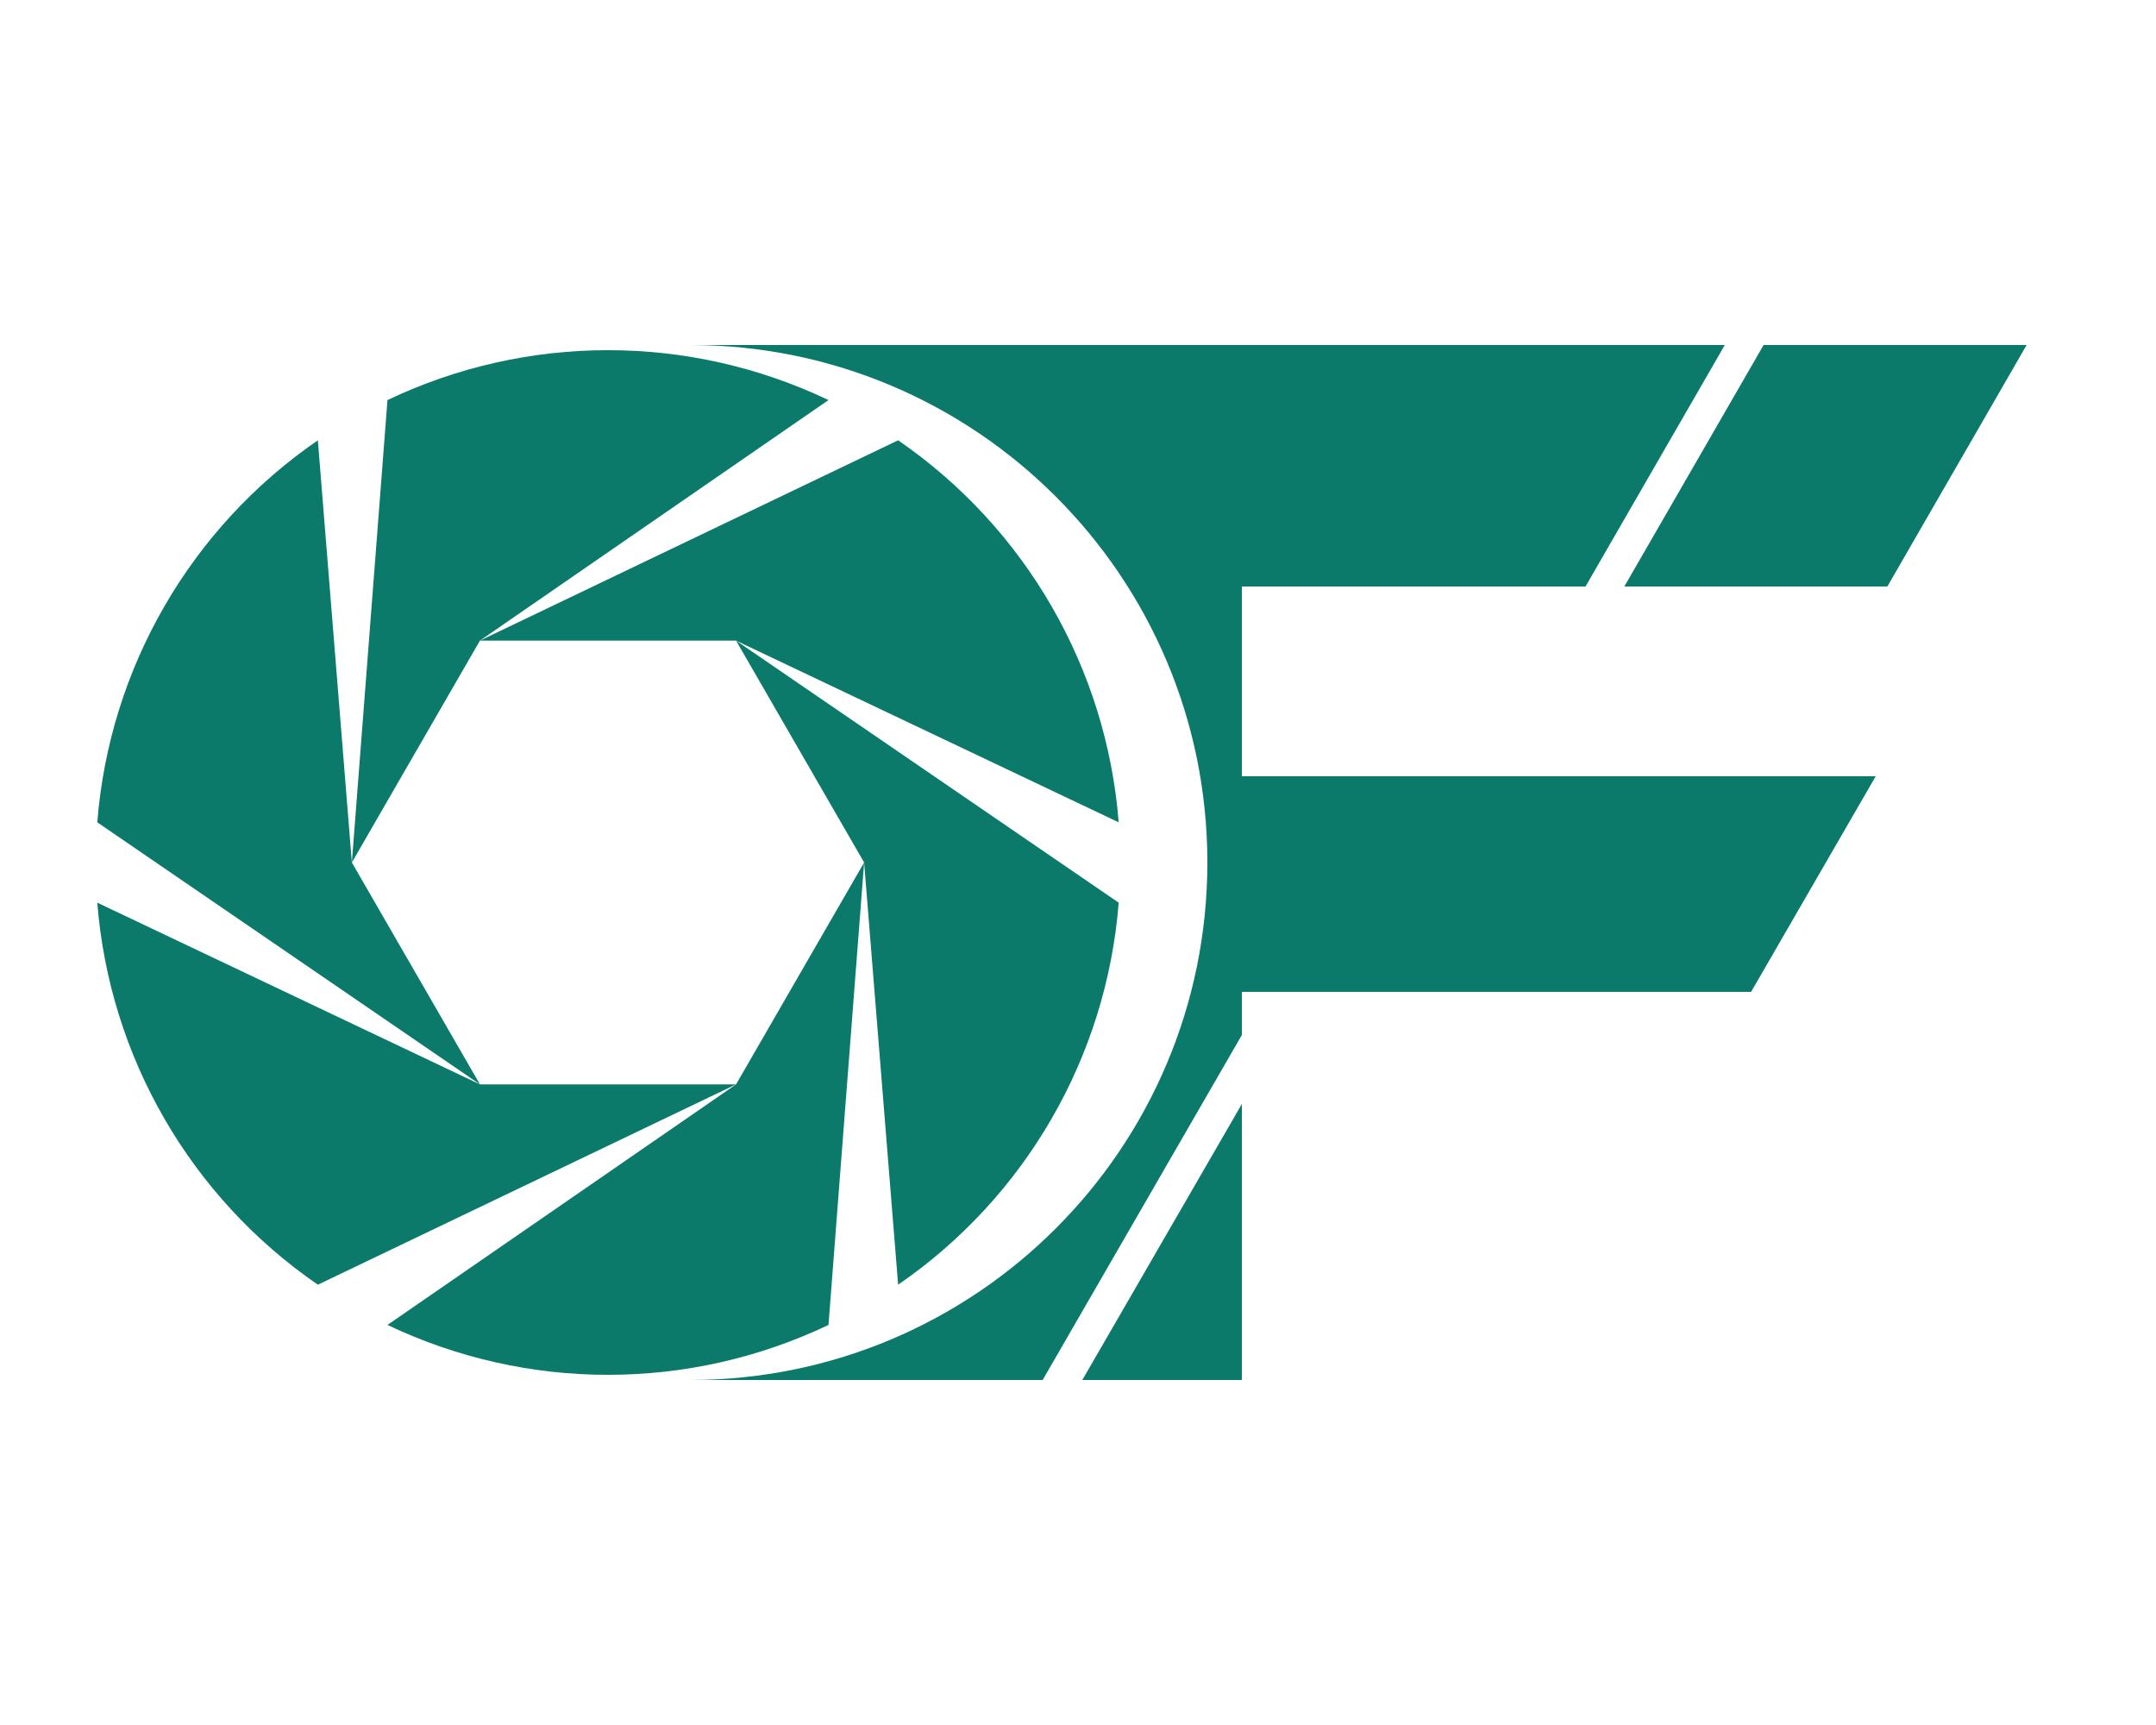
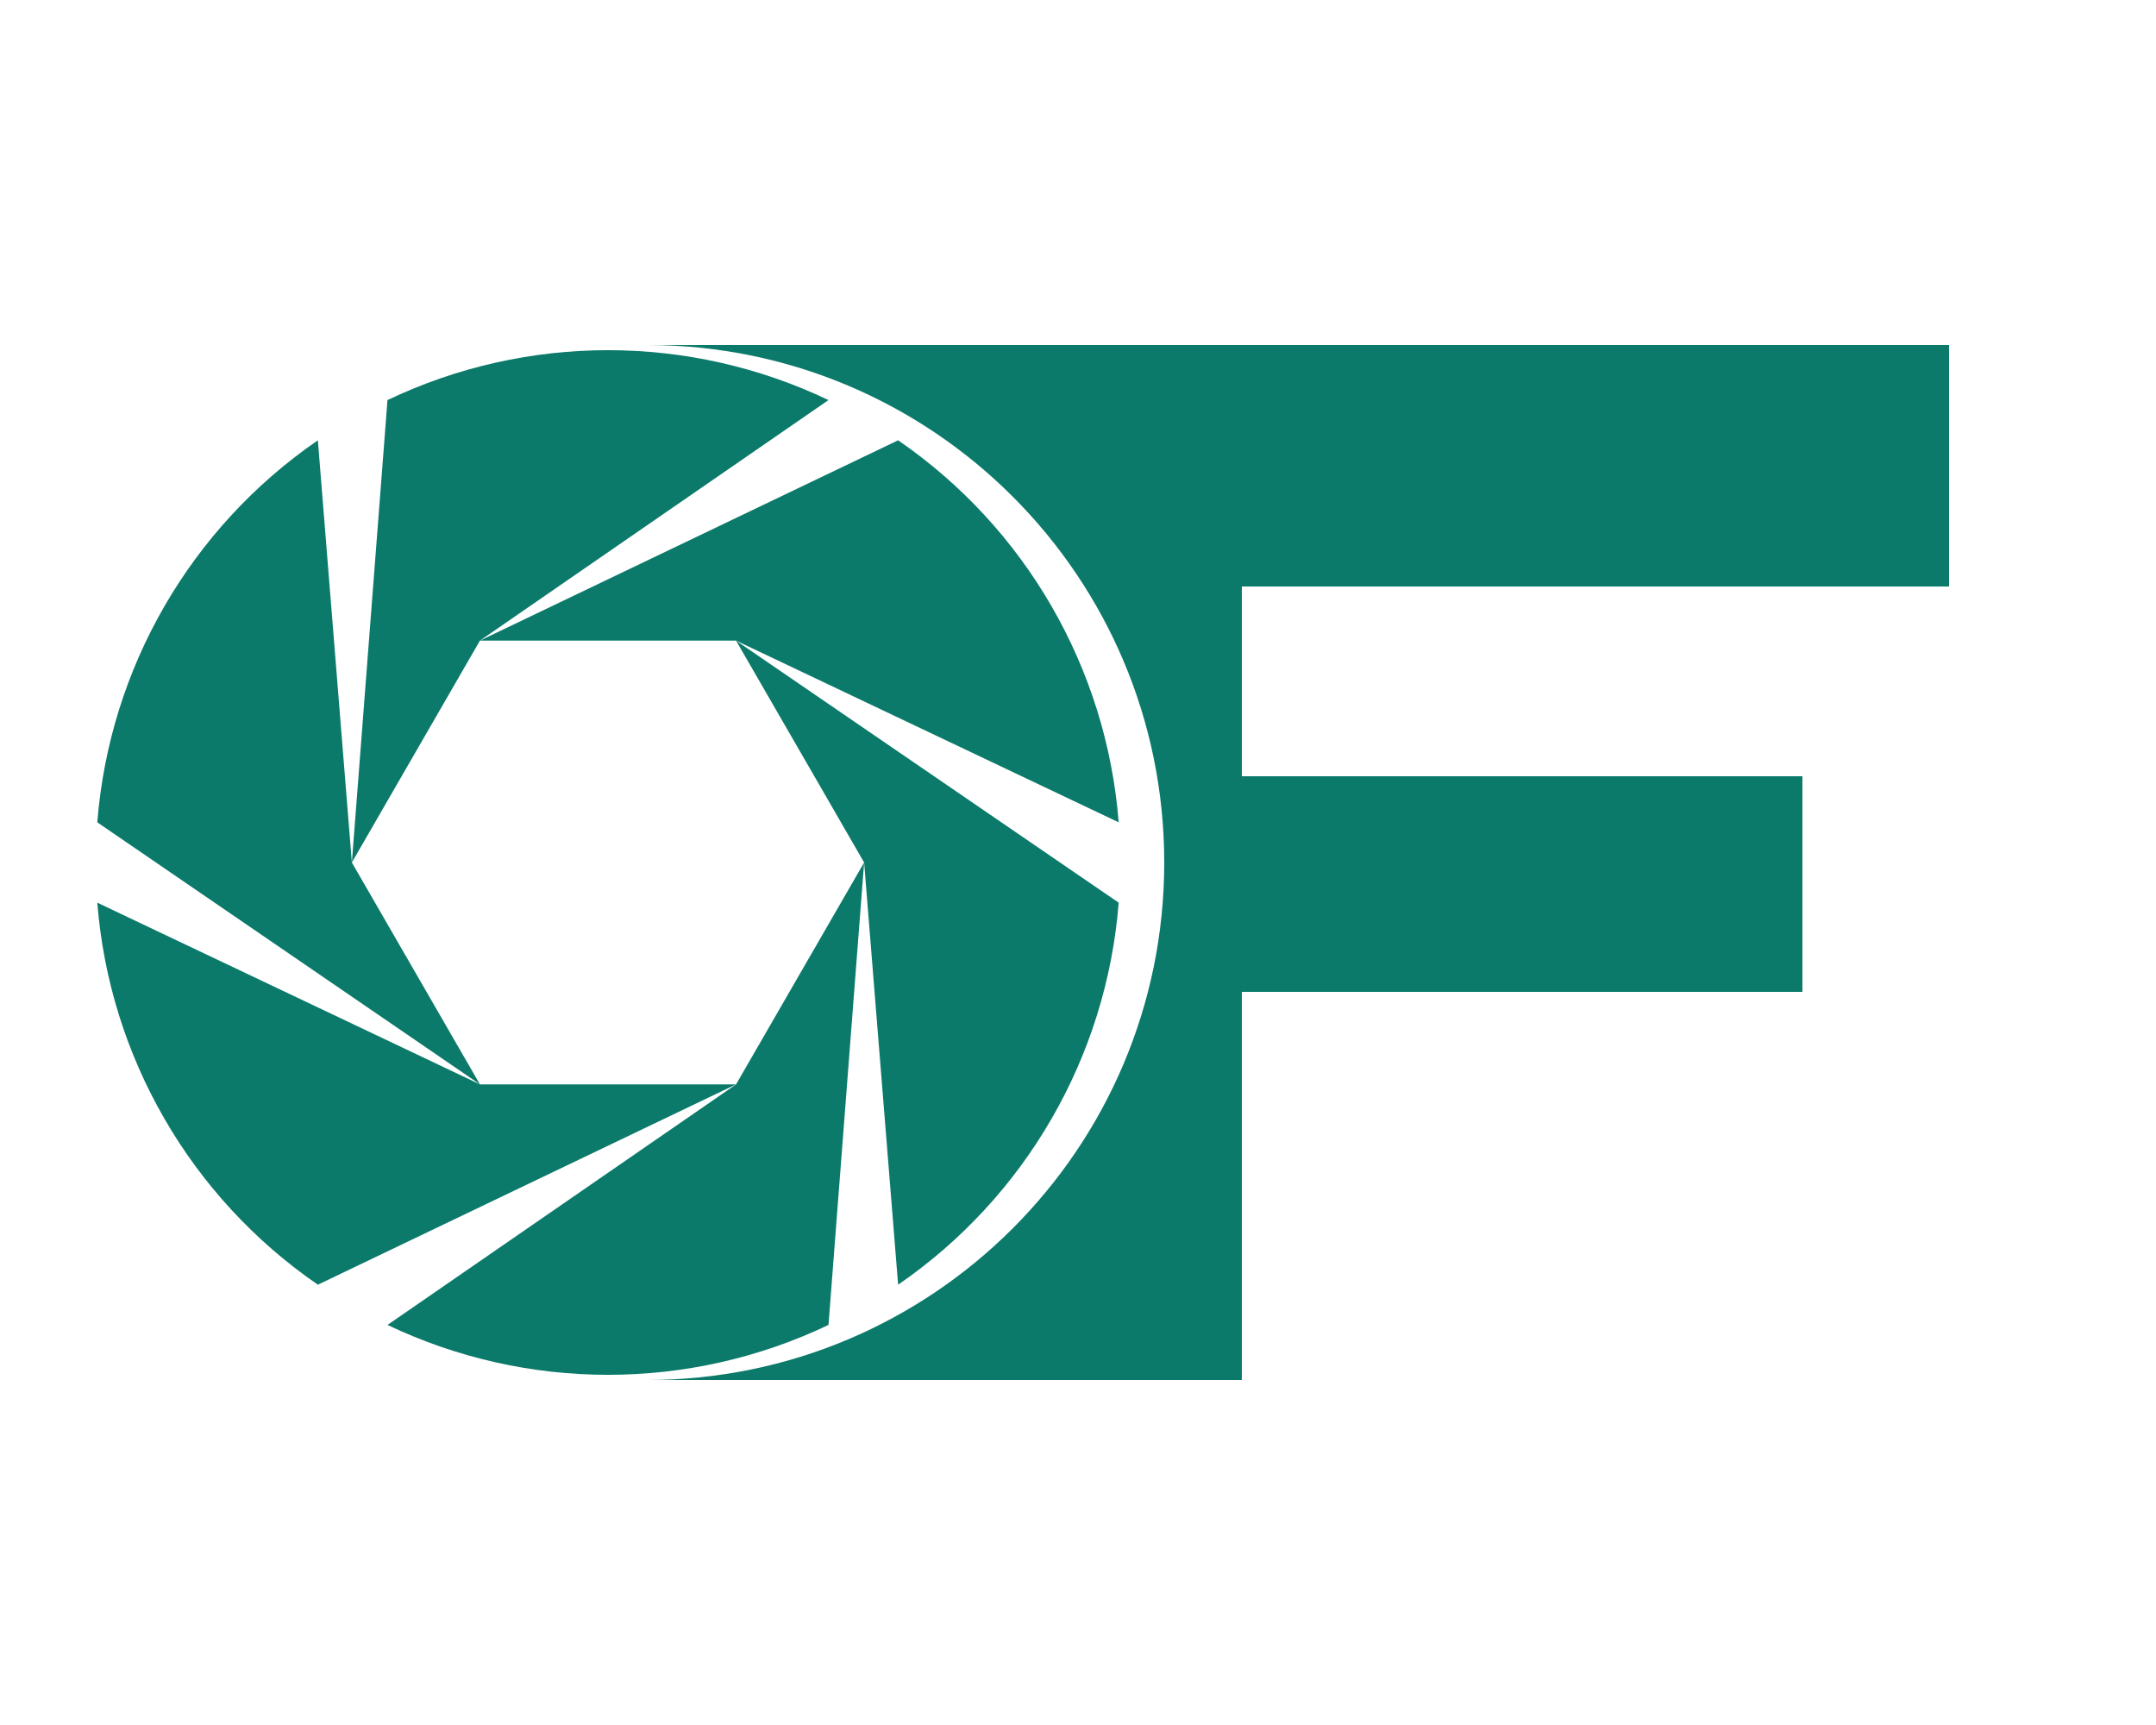
<svg xmlns="http://www.w3.org/2000/svg" viewBox="0 0 500 400" role="img" aria-label="OutFocus OF monogram">
  <g transform="translate(6,65) scale(1.35)" fill="#0b7a6a">
    <path d="M144.00 100.00 L137.88 179.43 A88 88 0 0 1 62.12 179.43 L122.00 138.11 Z" />
    <path d="M122.00 138.11 L50.16 172.52 A88 88 0 0 1 12.27 106.90 L78.00 138.11 Z" />
    <path d="M78.00 138.11 L12.27 93.10 A88 88 0 0 1 50.16 27.48 L56.00 100.00 Z" />
    <path d="M56.00 100.00 L62.12 20.57 A88 88 0 0 1 137.88 20.57 L78.00 61.89 Z" />
    <path d="M78.00 61.89 L149.84 27.48 A88 88 0 0 1 187.73 93.10 L122.00 61.89 Z" />
    <path d="M122.00 61.89 L187.73 106.90 A88 88 0 0 1 149.84 172.52 L144.00 100.00 Z" />
  </g>
  <g fill="#0b7a6a">
-     <path d="M160 80 L400 80 L367.7 136 L288 136 L288 180 L435 180 L406.1 230 L288 230 L288 240 L241.8 320 L160 320 A119 119 0 0 0 160 80 Z" />
-     <path d="M409 80 L470 80 L437.7 136 L376.7 136 Z" />
-     <path d="M288 256 L288 320 L251 320 Z" />
+     <path d="M150 80 L452 80 L452 136 L288 136 L288 180 L418 180 L418 230 L288 230 L288 320 L150 320 A112 112 0 0 0 150 80 Z" />
  </g>
</svg>
